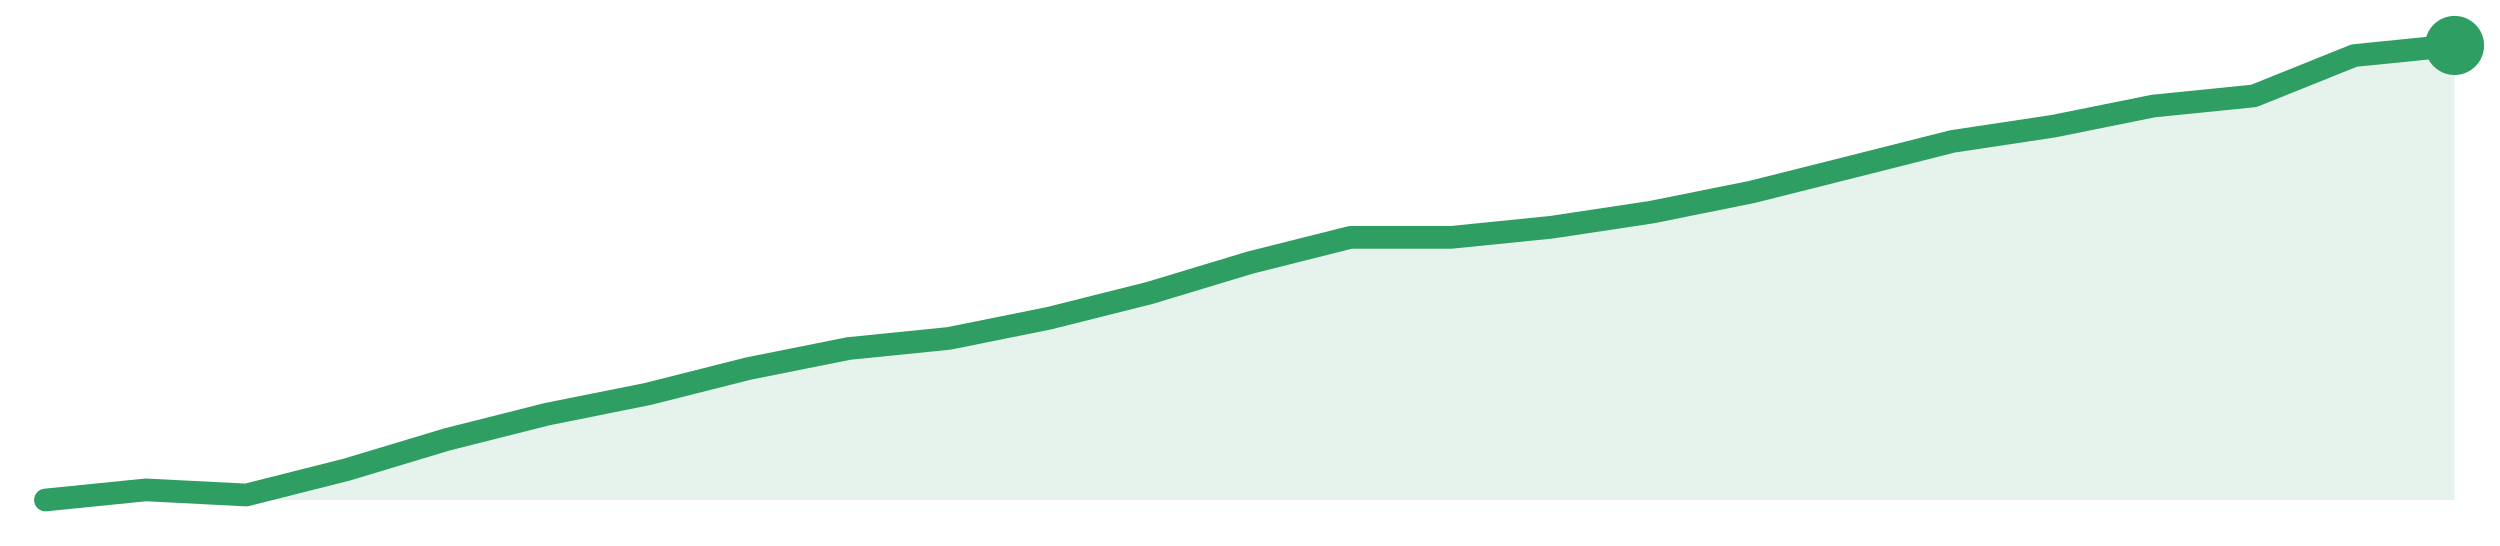
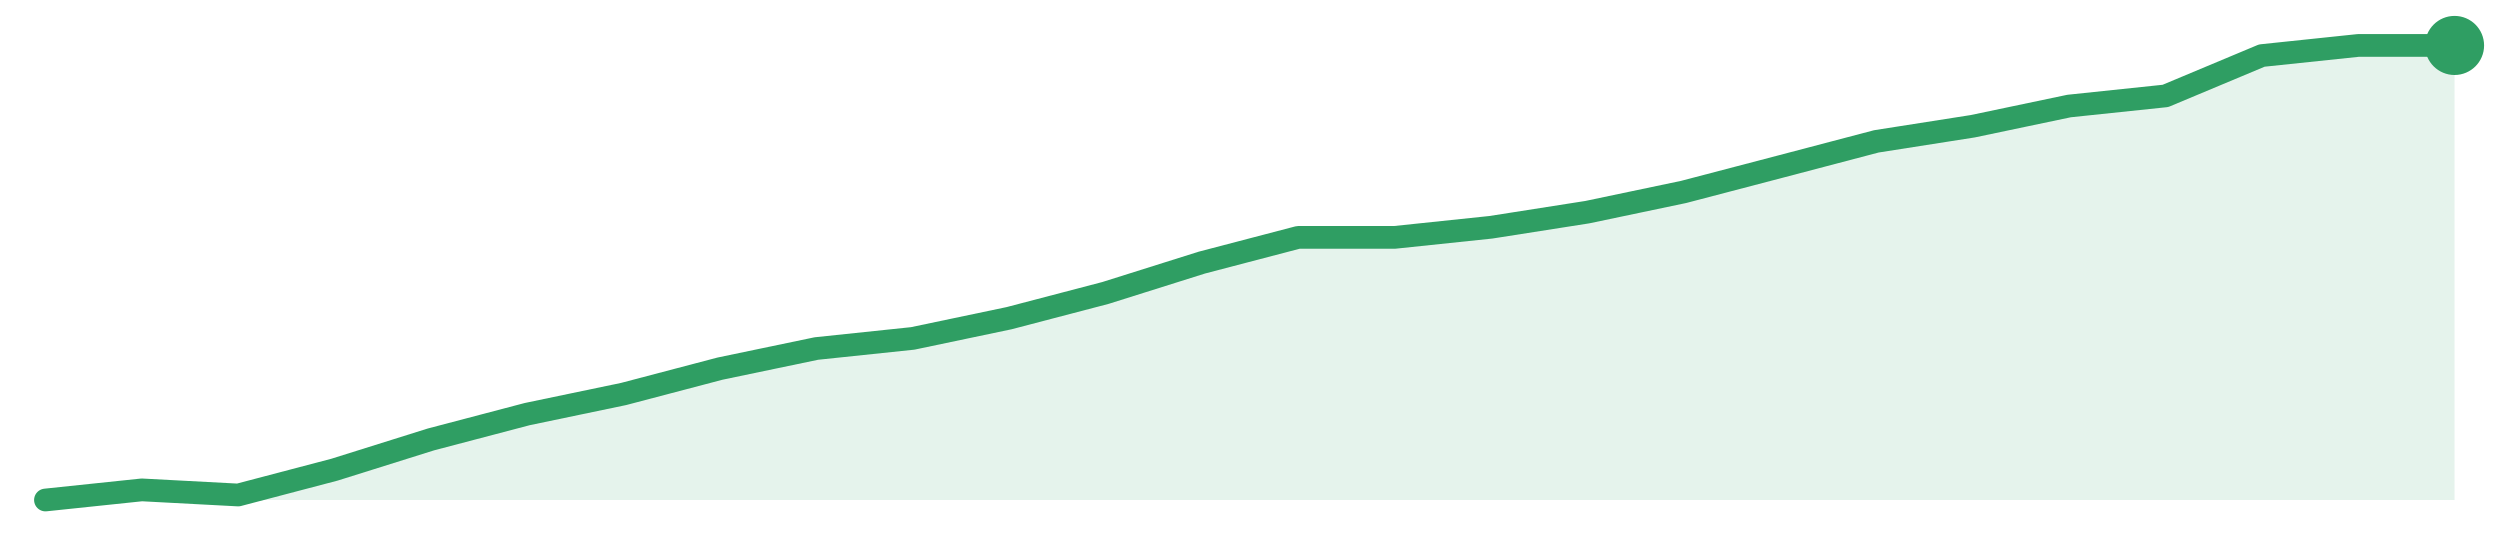
<svg xmlns="http://www.w3.org/2000/svg" width="220" height="48" viewBox="0 0 220 48" role="img" aria-label="trend">
-   <path d="M4.0,44.0 L4.0,44.0 L12.83,43.11 L21.67,43.56 L30.5,41.33 L39.33,38.67 L48.17,36.44 L57.0,34.67 L65.83,32.44 L74.67,30.67 L83.5,29.78 L92.33,28.0 L101.17,25.78 L110.0,23.11 L118.83,20.89 L127.67,20.89 L136.5,20.0 L145.33,18.67 L154.17,16.89 L163.0,14.67 L171.83,12.44 L180.67,11.11 L189.5,9.33 L198.33,8.44 L207.17,4.89 L216.0,4.0 L216.0,44.0 Z" fill="#2f9e631f" />
-   <path d="M4.0,44.0 L12.83,43.11 L21.67,43.56 L30.5,41.33 L39.33,38.67 L48.17,36.44 L57.0,34.67 L65.83,32.44 L74.67,30.67 L83.5,29.78 L92.33,28.0 L101.17,25.78 L110.0,23.11 L118.83,20.89 L127.67,20.89 L136.5,20.0 L145.33,18.67 L154.17,16.89 L163.0,14.67 L171.83,12.44 L180.67,11.11 L189.5,9.33 L198.33,8.44 L207.17,4.89 L216.0,4.0" fill="none" stroke="#2f9e63" stroke-width="2" stroke-linejoin="round" stroke-linecap="round" />
+   <path d="M4.0,44.0 L4.0,44.0 L12.48,43.11 L20.96,43.56 L29.44,41.33 L37.92,38.67 L46.4,36.44 L54.88,34.67 L63.36,32.44 L71.84,30.67 L80.32,29.78 L88.8,28.0 L97.28,25.78 L105.76,23.11 L114.24,20.89 L122.72,20.89 L131.2,20.0 L139.68,18.67 L148.16,16.89 L156.64,14.67 L165.12,12.44 L173.6,11.11 L182.08,9.33 L190.56,8.44 L199.04,4.89 L207.52,4.0 L216.0,4.0 L216.0,44.0 Z" fill="#2f9e631f" />
+   <path d="M4.0,44.0 L12.48,43.11 L20.96,43.56 L29.44,41.33 L37.92,38.67 L46.4,36.44 L54.88,34.67 L63.36,32.44 L71.84,30.67 L80.32,29.78 L88.8,28.0 L97.28,25.78 L105.76,23.11 L114.24,20.89 L122.72,20.89 L131.2,20.0 L139.68,18.67 L148.16,16.89 L156.64,14.67 L165.12,12.44 L173.6,11.11 L182.08,9.33 L190.56,8.44 L199.04,4.89 L207.52,4.0 L216.0,4.0" fill="none" stroke="#2f9e63" stroke-width="2" stroke-linejoin="round" stroke-linecap="round" />
  <circle cx="216.0" cy="4.0" r="2.6" fill="#2f9e63" />
</svg>
